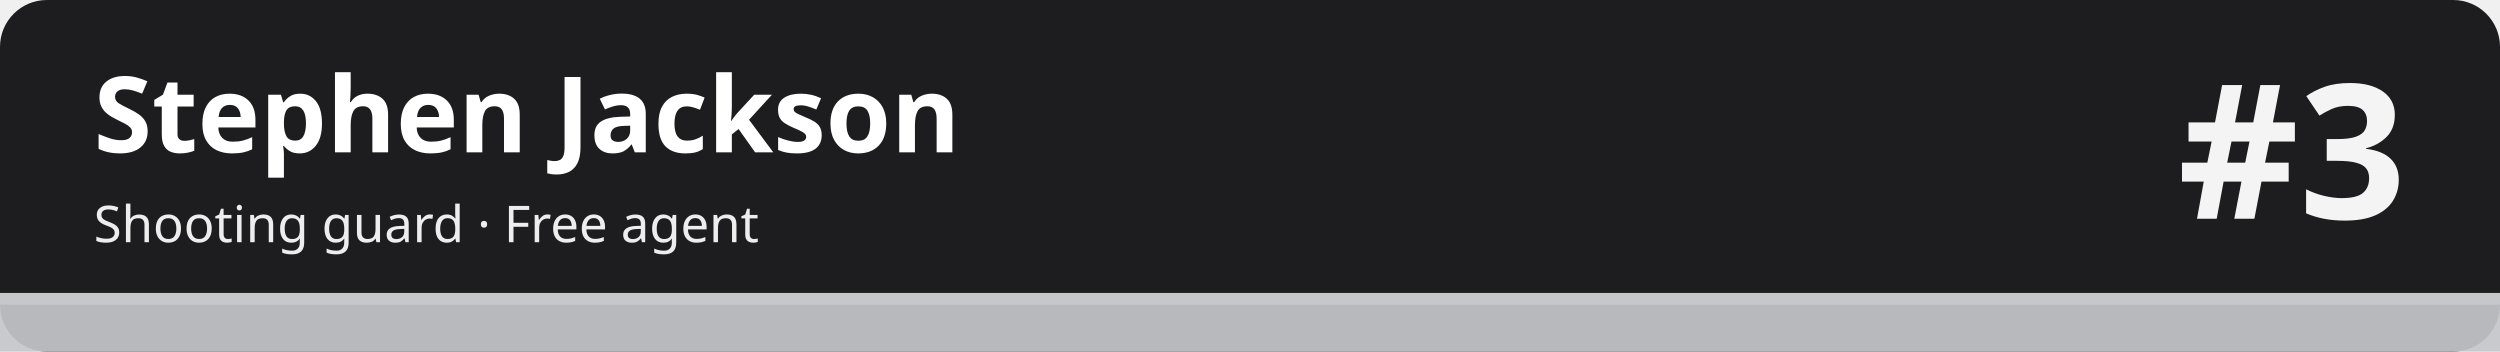
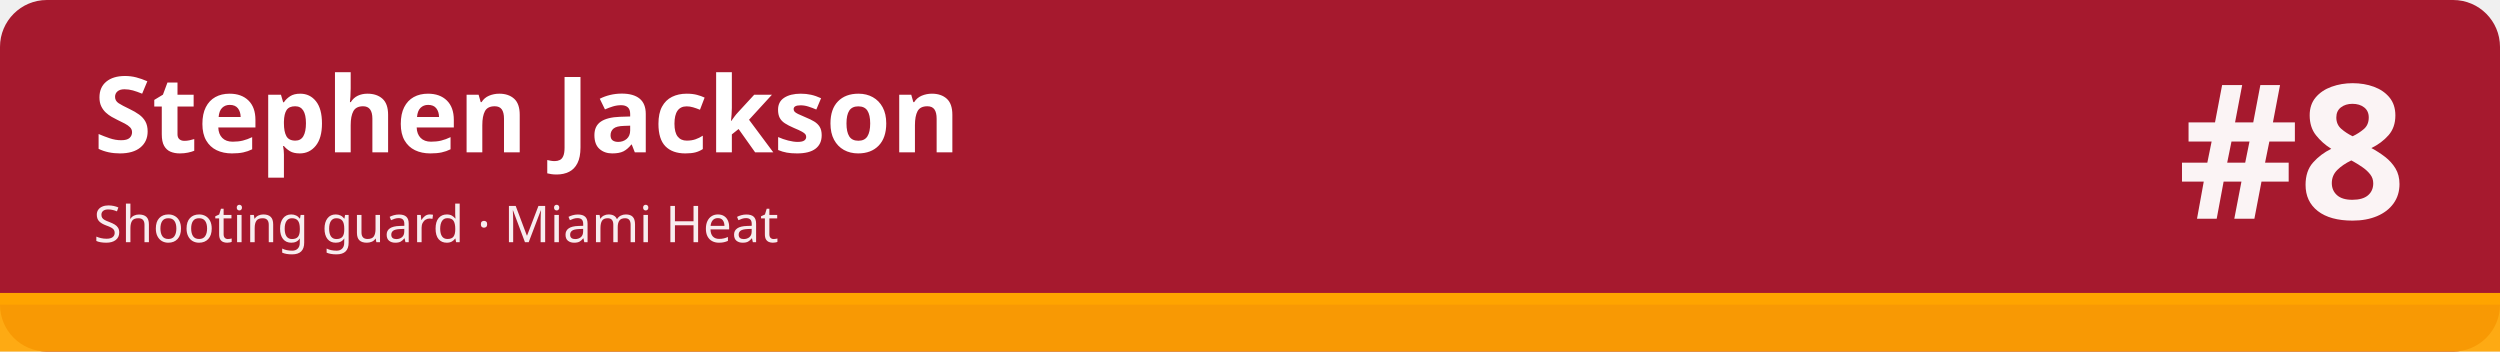
<svg xmlns="http://www.w3.org/2000/svg" width="1280" height="180" viewBox="0 0 1280 180" role="img" aria-labelledby="t d">
-   <rect width="1280" height="180" rx="24" fill="#1d1d1f" />
-   <rect x="0" y="150" width="1280" height="30" fill="#c5c7cb" fill-opacity=".92" />
-   <rect x="0" y="150" width="1280" height="6" fill="#c5c7cb" />
+   <rect width="1280" height="180" rx="24" fill="#a6192e" />
+   <rect x="0" y="150" width="1280" height="30" fill="#ffa400" fill-opacity=".92" />
+   <rect x="0" y="150" width="1280" height="6" fill="#ffa400" />
  <text x="48" y="78" font-family="sans-serif" font-size="54" font-weight="700" fill="#ffffff">Stephen Jackson</text>
-   <text x="48" y="124" font-family="sans-serif" font-size="26" fill="#ffffff" fill-opacity=".92">Shooting guard · Free agent</text>
-   <text x="1232" y="112" font-family="sans-serif" font-size="96" font-weight="800" fill="#ffffff" fill-opacity=".95" text-anchor="end">#3</text>
+   <text x="48" y="124" font-family="sans-serif" font-size="26" fill="#ffffff" fill-opacity=".92">Shooting guard · Miami Heat</text>
+   <text x="1232" y="112" font-family="sans-serif" font-size="96" font-weight="800" fill="#ffffff" fill-opacity=".95" text-anchor="end">#8</text>
</svg>
